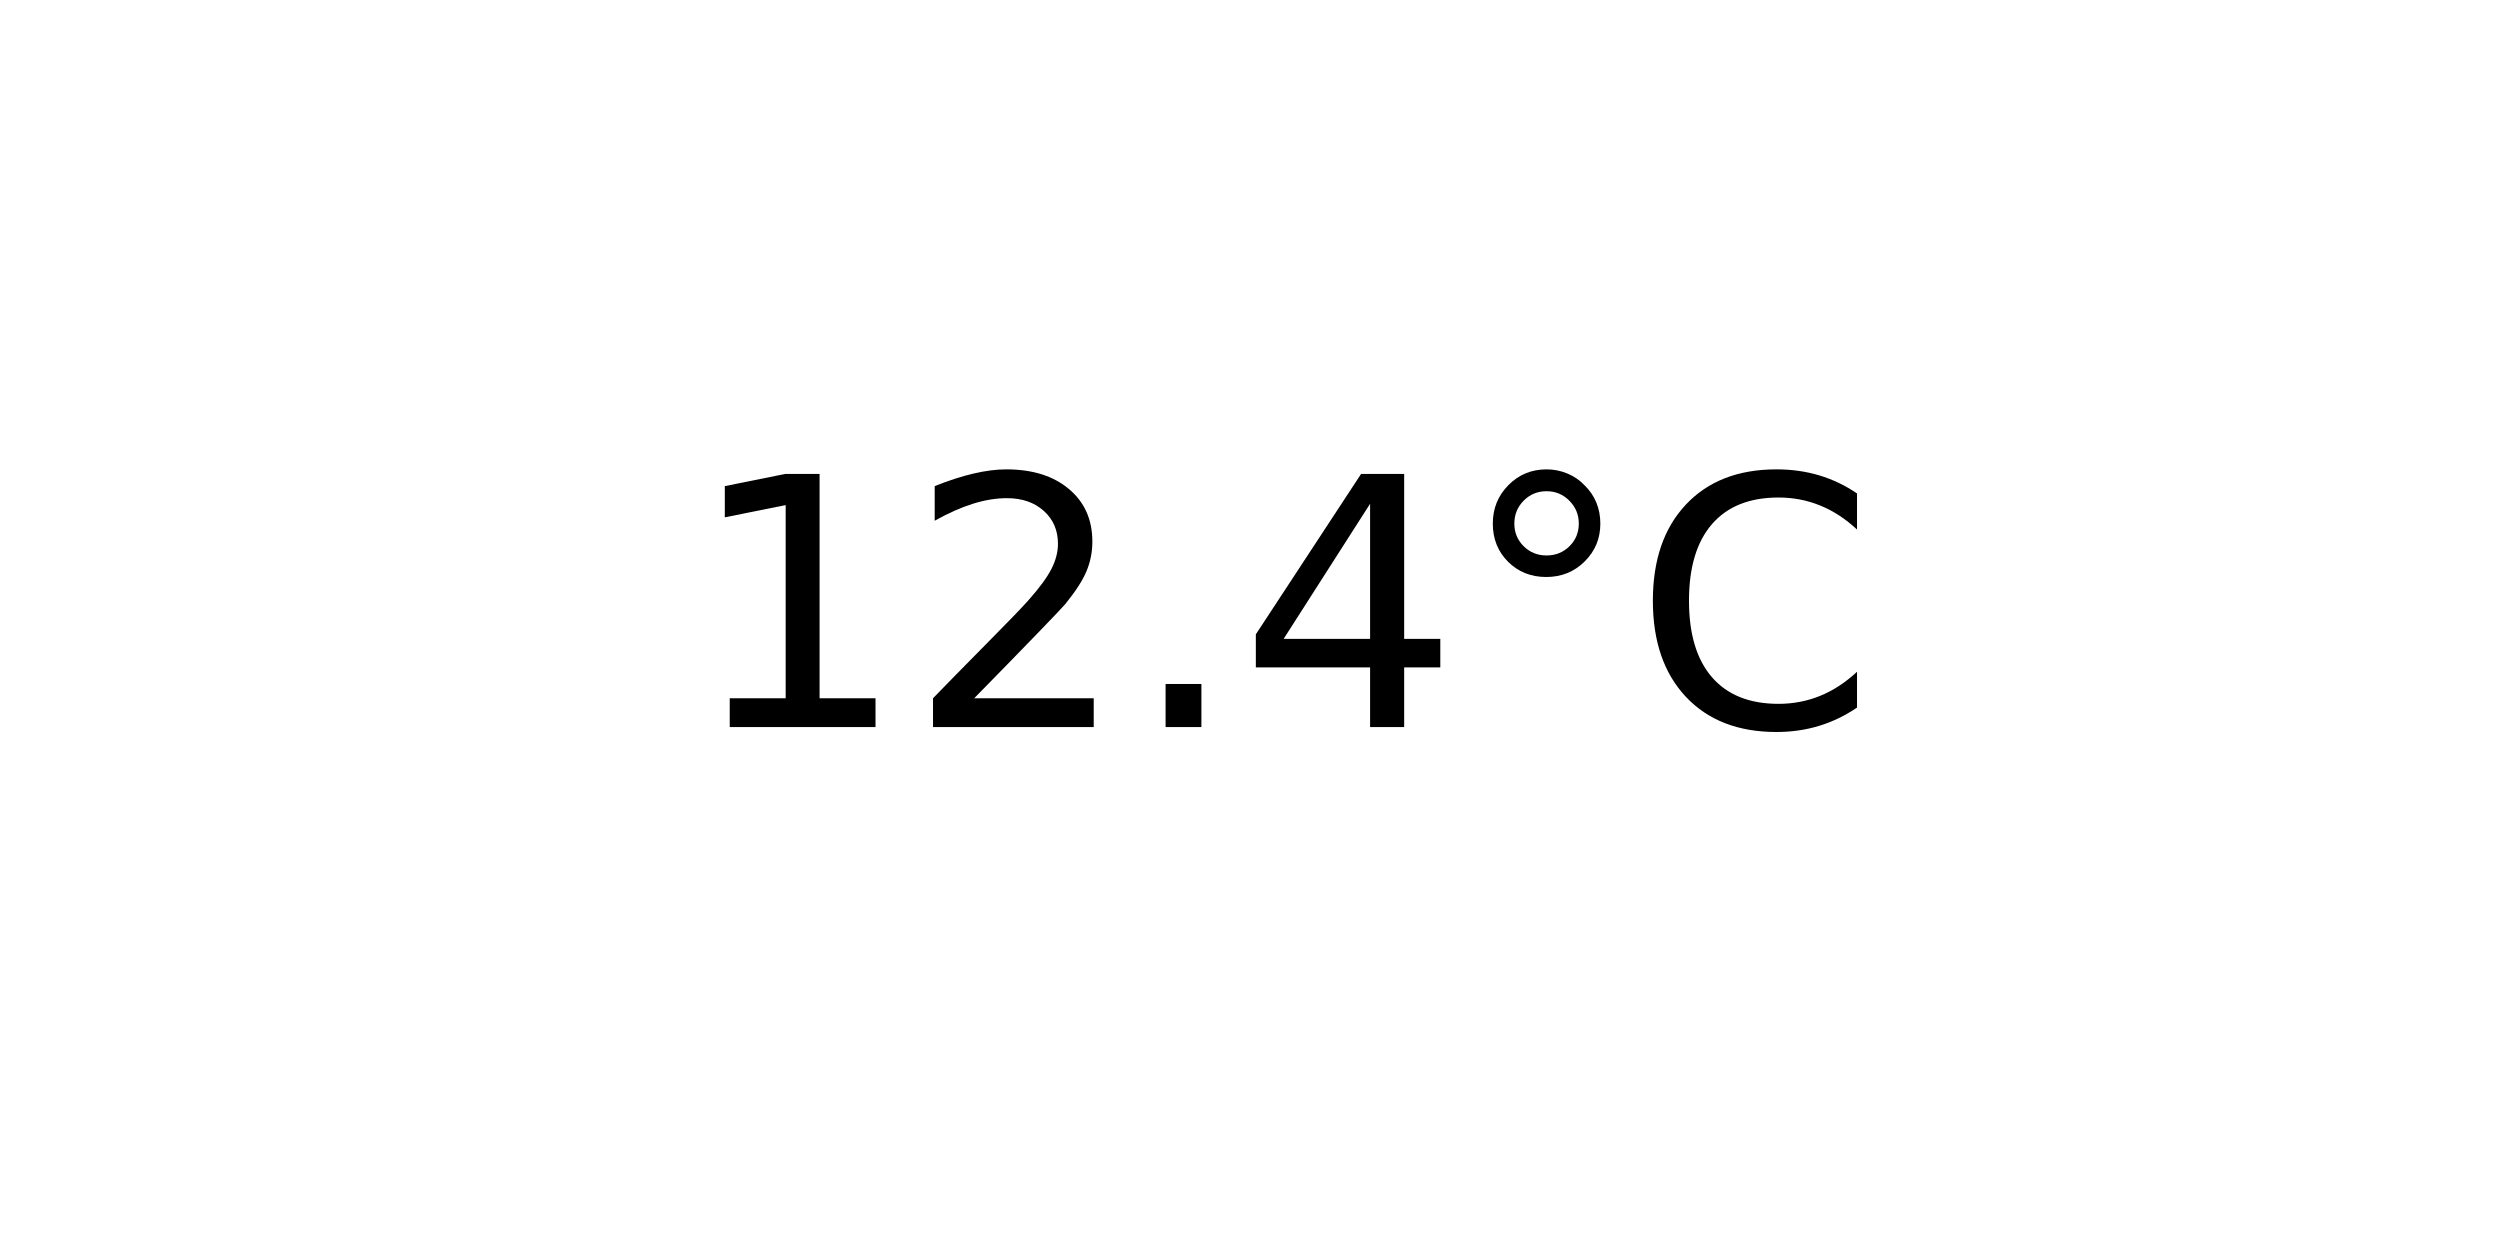
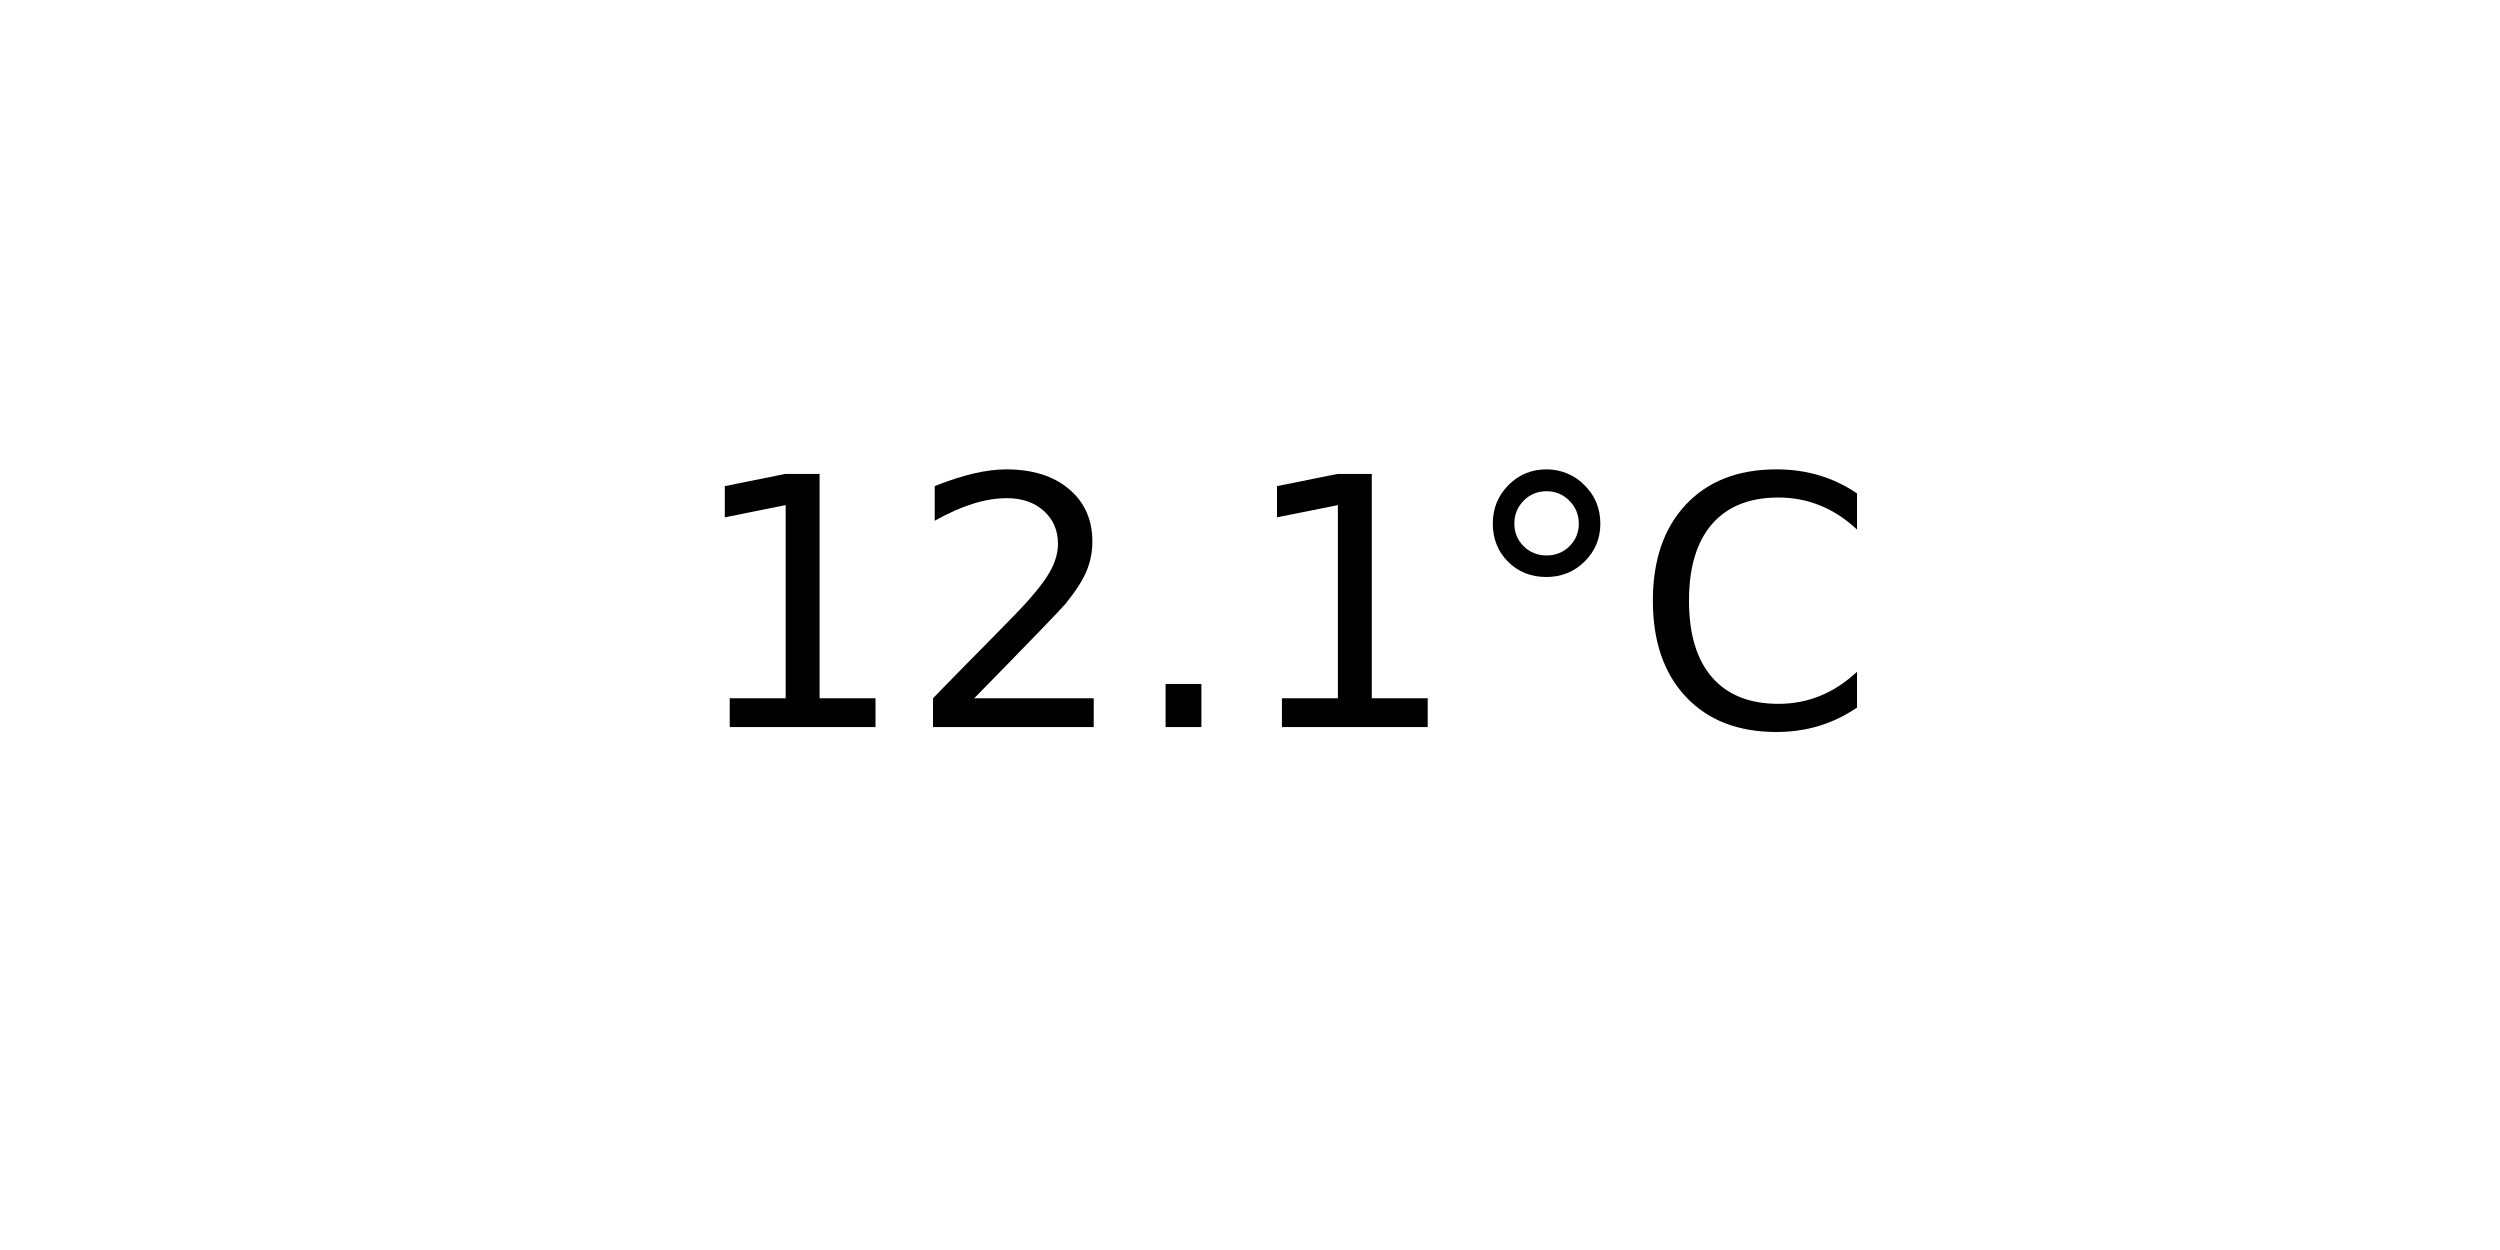
<svg xmlns="http://www.w3.org/2000/svg" xmlns:xlink="http://www.w3.org/1999/xlink" width="72pt" height="36pt" viewBox="0 0 72 36" version="1.1">
  <defs>
    <style type="text/css">*{stroke-linejoin: round; stroke-linecap: butt}</style>
  </defs>
  <g id="figure_1">
    <g id="axes_1">
      <g id="text_1">
        <g transform="translate(19.77578 20.93937) scale(0.1 -0.1)">
          <defs>
            <path id="DejaVuSans-31" d="M 794 531  L 1825 531  L 1825 4091  L 703 3866  L 703 4441  L 1819 4666  L 2450 4666  L 2450 531  L 3481 531  L 3481 0  L 794 0  L 794 531  z " transform="scale(0.015625)" />
            <path id="DejaVuSans-32" d="M 1228 531  L 3431 531  L 3431 0  L 469 0  L 469 531  Q 828 903 1448 1529  Q 2069 2156 2228 2338  Q 2531 2678 2651 2914  Q 2772 3150 2772 3378  Q 2772 3750 2511 3984  Q 2250 4219 1831 4219  Q 1534 4219 1204 4116  Q 875 4013 500 3803  L 500 4441  Q 881 4594 1212 4672  Q 1544 4750 1819 4750  Q 2544 4750 2975 4387  Q 3406 4025 3406 3419  Q 3406 3131 3298 2873  Q 3191 2616 2906 2266  Q 2828 2175 2409 1742  Q 1991 1309 1228 531  z " transform="scale(0.015625)" />
            <path id="DejaVuSans-2e" d="M 684 794  L 1344 794  L 1344 0  L 684 0  L 684 794  z " transform="scale(0.015625)" />
-             <path id="DejaVuSans-34" d="M 2419 4116  L 825 1625  L 2419 1625  L 2419 4116  z M 2253 4666  L 3047 4666  L 3047 1625  L 3713 1625  L 3713 1100  L 3047 1100  L 3047 0  L 2419 0  L 2419 1100  L 313 1100  L 313 1709  L 2253 4666  z " transform="scale(0.015625)" />
            <path id="DejaVuSans-b0" d="M 1600 4347  Q 1350 4347 1178 4173  Q 1006 4000 1006 3750  Q 1006 3503 1178 3333  Q 1350 3163 1600 3163  Q 1850 3163 2022 3333  Q 2194 3503 2194 3750  Q 2194 3997 2020 4172  Q 1847 4347 1600 4347  z M 1600 4750  Q 1800 4750 1984 4673  Q 2169 4597 2303 4453  Q 2447 4313 2519 4134  Q 2591 3956 2591 3750  Q 2591 3338 2302 3052  Q 2013 2766 1594 2766  Q 1172 2766 890 3047  Q 609 3328 609 3750  Q 609 4169 896 4459  Q 1184 4750 1600 4750  z " transform="scale(0.015625)" />
            <path id="DejaVuSans-43" d="M 4122 4306  L 4122 3641  Q 3803 3938 3442 4084  Q 3081 4231 2675 4231  Q 1875 4231 1450 3742  Q 1025 3253 1025 2328  Q 1025 1406 1450 917  Q 1875 428 2675 428  Q 3081 428 3442 575  Q 3803 722 4122 1019  L 4122 359  Q 3791 134 3420 21  Q 3050 -91 2638 -91  Q 1578 -91 968 557  Q 359 1206 359 2328  Q 359 3453 968 4101  Q 1578 4750 2638 4750  Q 3056 4750 3426 4639  Q 3797 4528 4122 4306  z " transform="scale(0.015625)" />
          </defs>
          <use xlink:href="#DejaVuSans-31" />
          <use xlink:href="#DejaVuSans-32" x="63.623" />
          <use xlink:href="#DejaVuSans-2e" x="127.246" />
-           <use xlink:href="#DejaVuSans-34" x="159.033" />
+           <use xlink:href="#DejaVuSans-31" x="159.033" />
          <use xlink:href="#DejaVuSans-b0" x="222.656" />
          <use xlink:href="#DejaVuSans-43" x="272.656" />
        </g>
      </g>
    </g>
  </g>
</svg>
